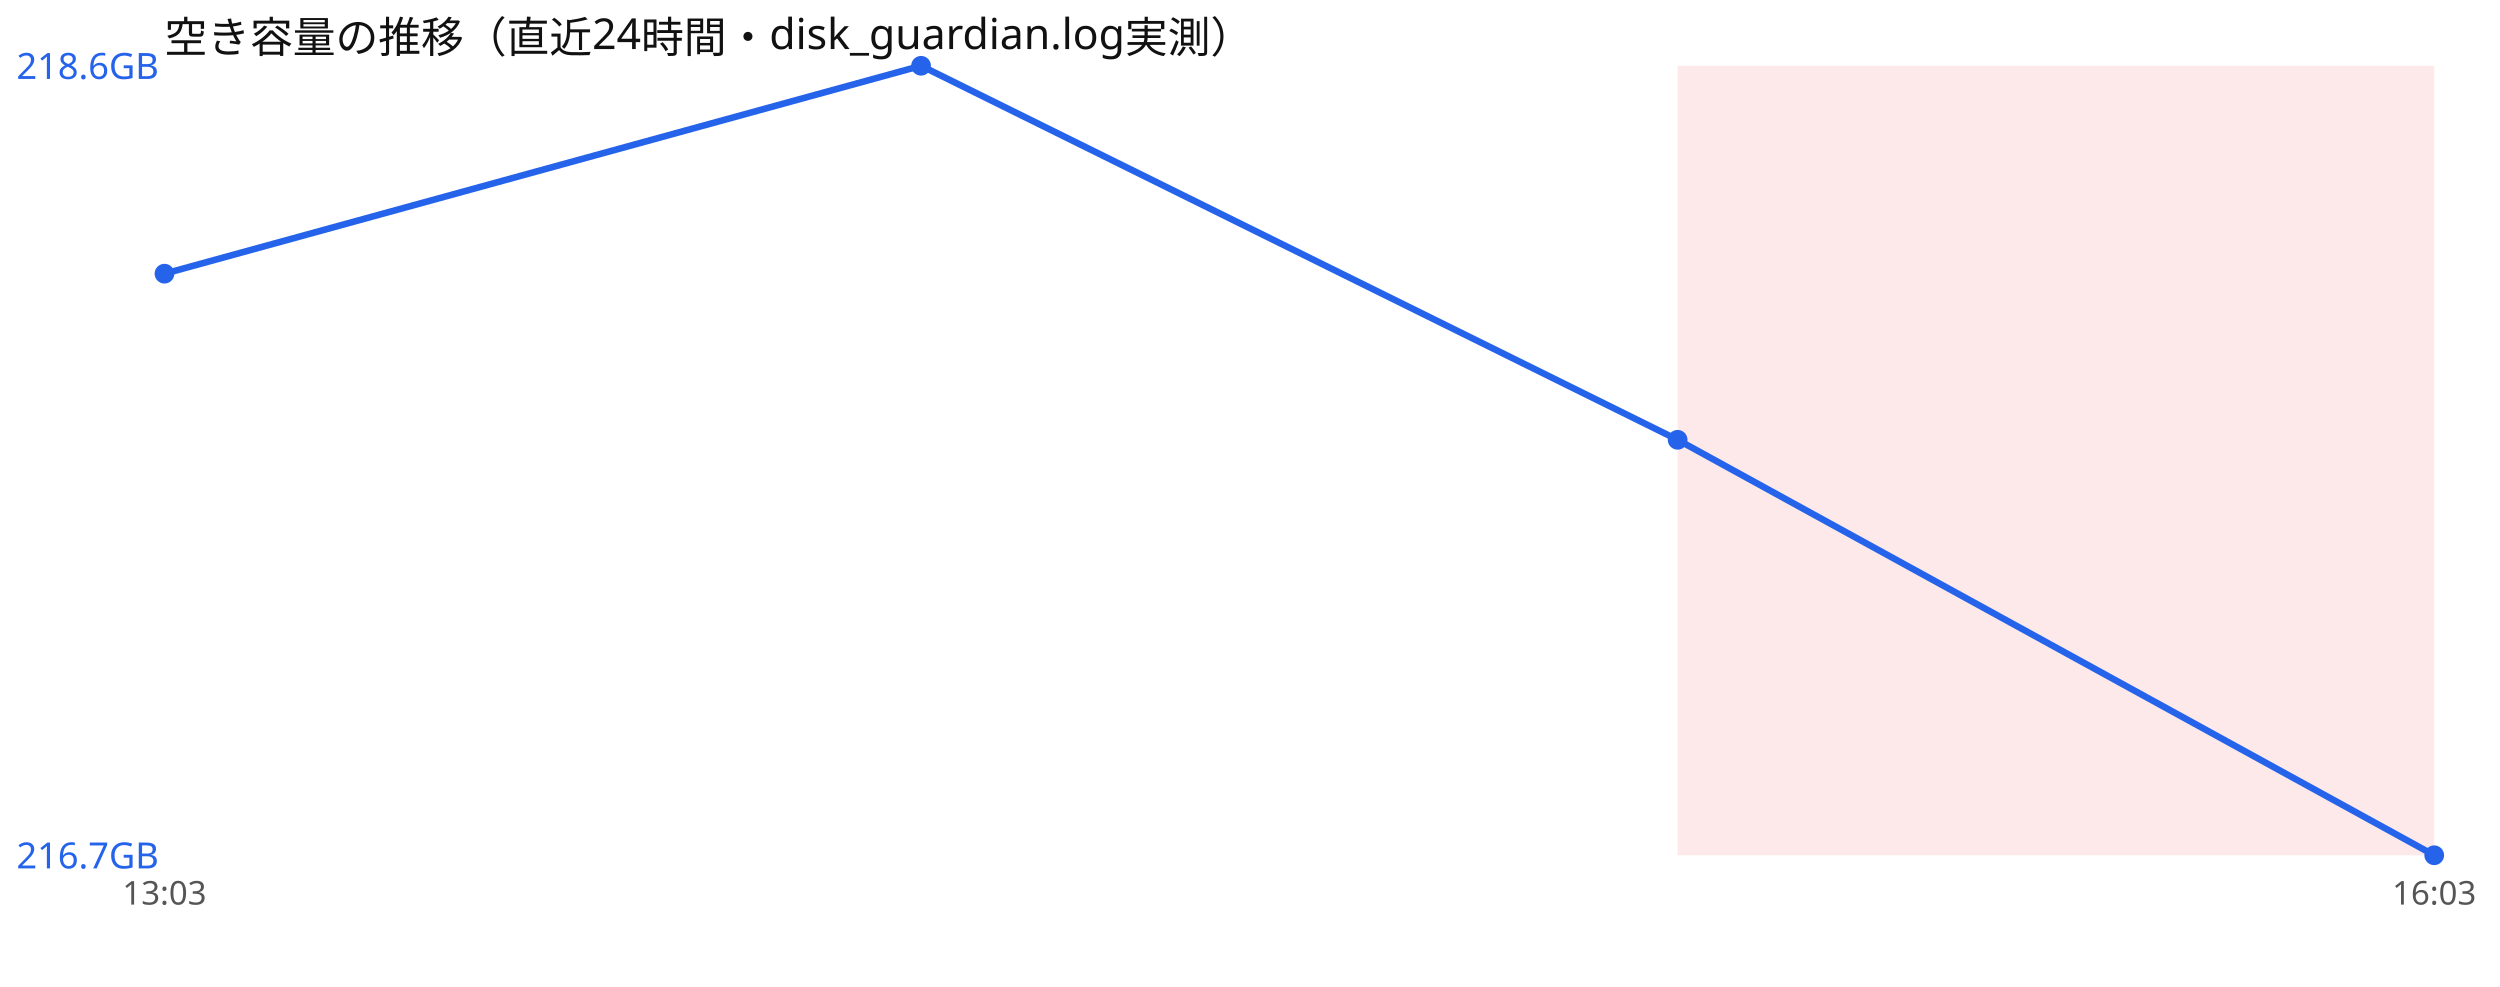
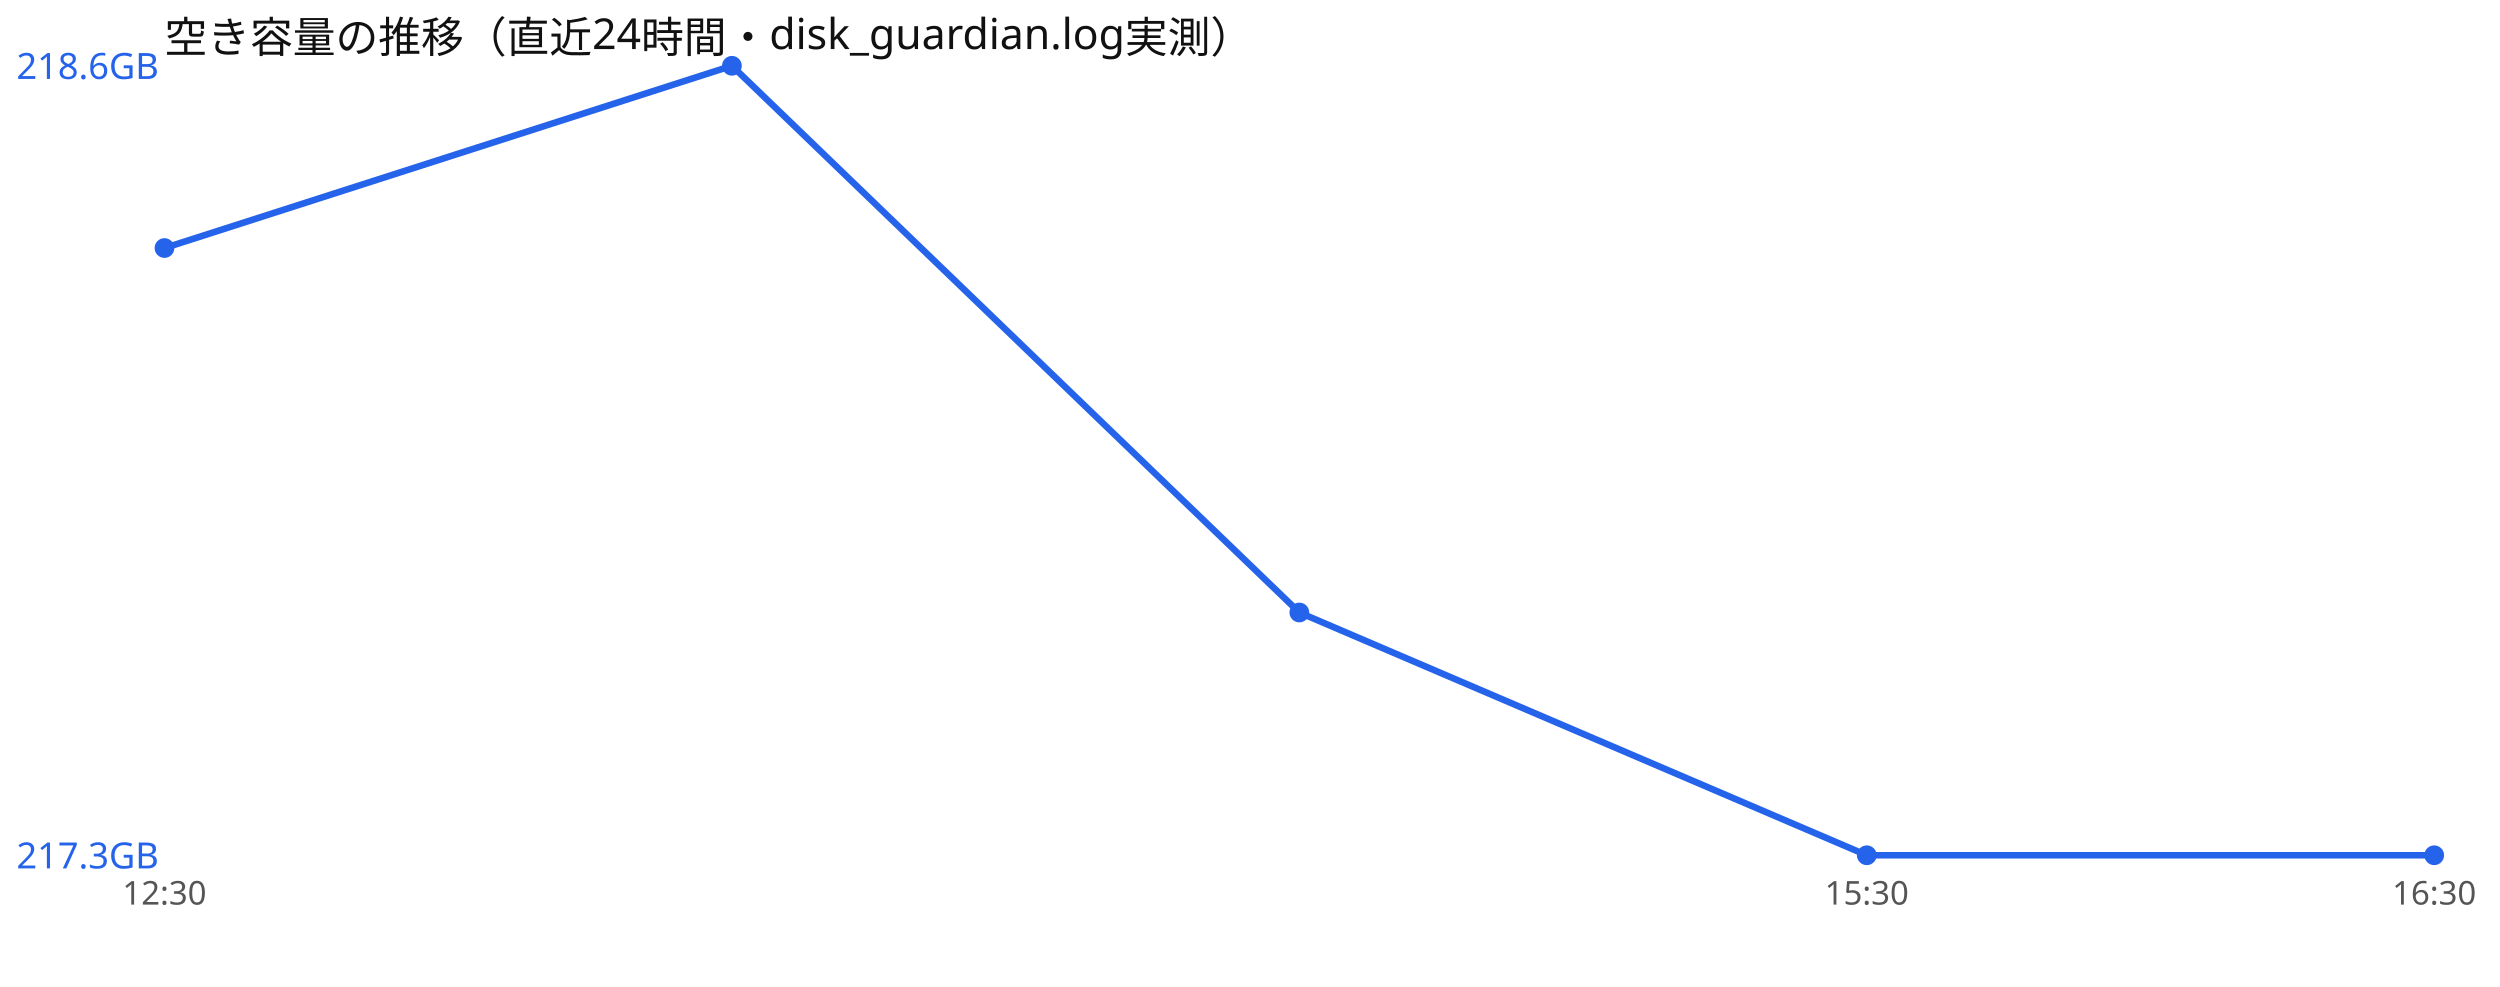
<svg xmlns="http://www.w3.org/2000/svg" width="760" height="300" viewBox="0 0 760 300" font-family="sans-serif">
  <rect width="760" height="300" fill="#ffffff" />
  <text x="50" y="16" font-size="13" fill="#111">空き容量の推移（直近24時間・disk_guardian.log実測）</text>
-   <rect x="510.0" y="20" width="230.0" height="240" fill="#ef4444" opacity="0.12" />
-   <polyline points="50.0,83.2 280.0,20.0 510.0,133.7 740.0,260.0" fill="none" stroke="#2563eb" stroke-width="2" />
-   <circle cx="50.0" cy="83.2" r="3" fill="#2563eb" />
-   <circle cx="280.0" cy="20.0" r="3" fill="#2563eb" />
-   <circle cx="510.0" cy="133.7" r="3" fill="#2563eb" />
+   <polyline points="50.0,75.4 222.5,20.0 395.0,186.2 567.5,260.0 740.0,260.0" fill="none" stroke="#2563eb" stroke-width="2" />
+   <circle cx="50.0" cy="75.4" r="3" fill="#2563eb" />
+   <circle cx="222.5" cy="20.0" r="3" fill="#2563eb" />
+   <circle cx="395.0" cy="186.2" r="3" fill="#2563eb" />
+   <circle cx="567.5" cy="260.0" r="3" fill="#2563eb" />
  <circle cx="740.0" cy="260.0" r="3" fill="#2563eb" />
  <text x="5" y="24.0" font-size="11" fill="#2563eb">218.6GB</text>
-   <text x="5" y="264.0" font-size="11" fill="#2563eb">216.7GB</text>
-   <text x="50.0" y="275" font-size="10" fill="#555" text-anchor="middle">13:03</text>
-   <text x="740.0" y="275" font-size="10" fill="#555" text-anchor="middle">16:03</text>
+   <text x="5" y="264.0" font-size="11" fill="#2563eb">217.3GB</text>
+   <text x="50.0" y="275" font-size="10" fill="#555" text-anchor="middle">12:30</text>
+   <text x="567.5" y="275" font-size="10" fill="#555" text-anchor="middle">15:30</text>
+   <text x="740.0" y="275" font-size="10" fill="#555" text-anchor="middle">16:30</text>
</svg>
